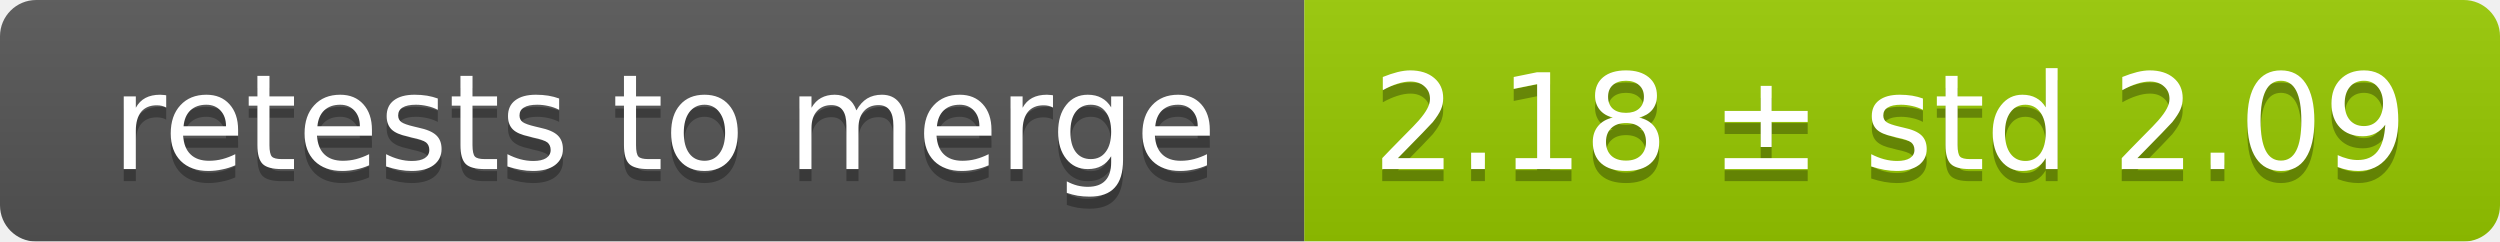
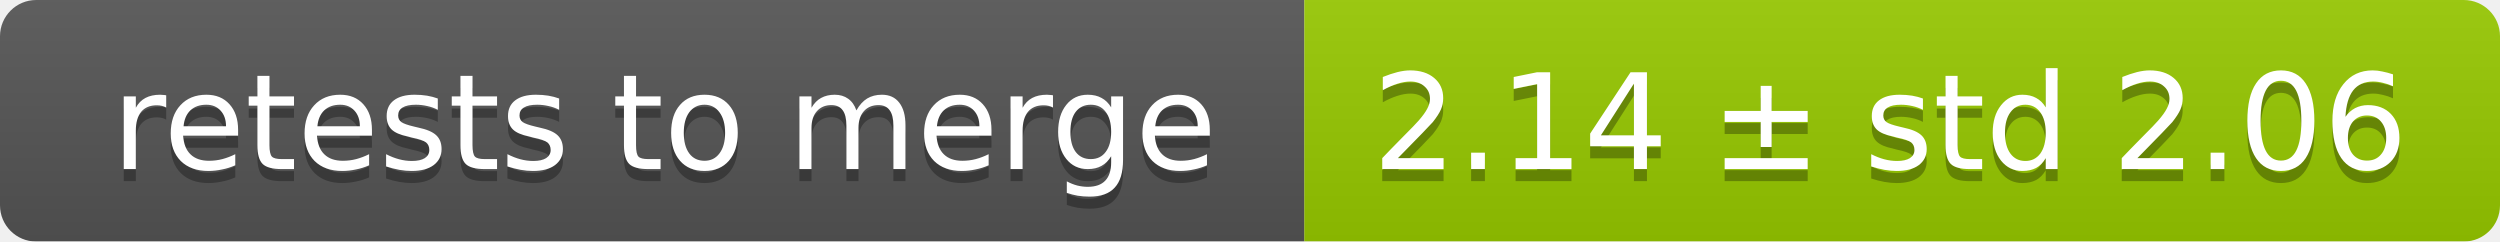
<svg xmlns="http://www.w3.org/2000/svg" width="207" height="20">
  <linearGradient id="smooth" x2="0" y2="100%">
    <stop offset="0" stop-color="#bbb" stop-opacity=".1" />
    <stop offset="1" stop-opacity=".1" />
  </linearGradient>
  <mask id="round">
    <rect width="207" height="20" rx="3" fill="#fff" />
  </mask>
  <g mask="url(#round)">
    <rect width="108" height="20" fill="#555" />
    <rect x="108" width="99" height="20" fill="#97ca00" />
    <rect width="207" height="20" fill="url(#smooth)" />
  </g>
  <g fill="#fff" text-anchor="middle" font-family="DejaVu Sans,Verdana,Geneva,sans-serif" font-size="11">
    <text x="55" y="15" fill="#010101" fill-opacity=".3">retests to merge</text>
    <text x="55" y="14">retests to merge</text>
-     <text x="156.5" y="15" fill="#010101" fill-opacity=".3">2.18 ± std 2.09</text>
-     <text x="156.5" y="14">2.18 ± std 2.09</text>
+     <text x="156.5" y="15" fill="#010101" fill-opacity=".3">2.14 ± std 2.06</text>
+     <text x="156.5" y="14">2.14 ± std 2.06</text>
  </g>
</svg>
